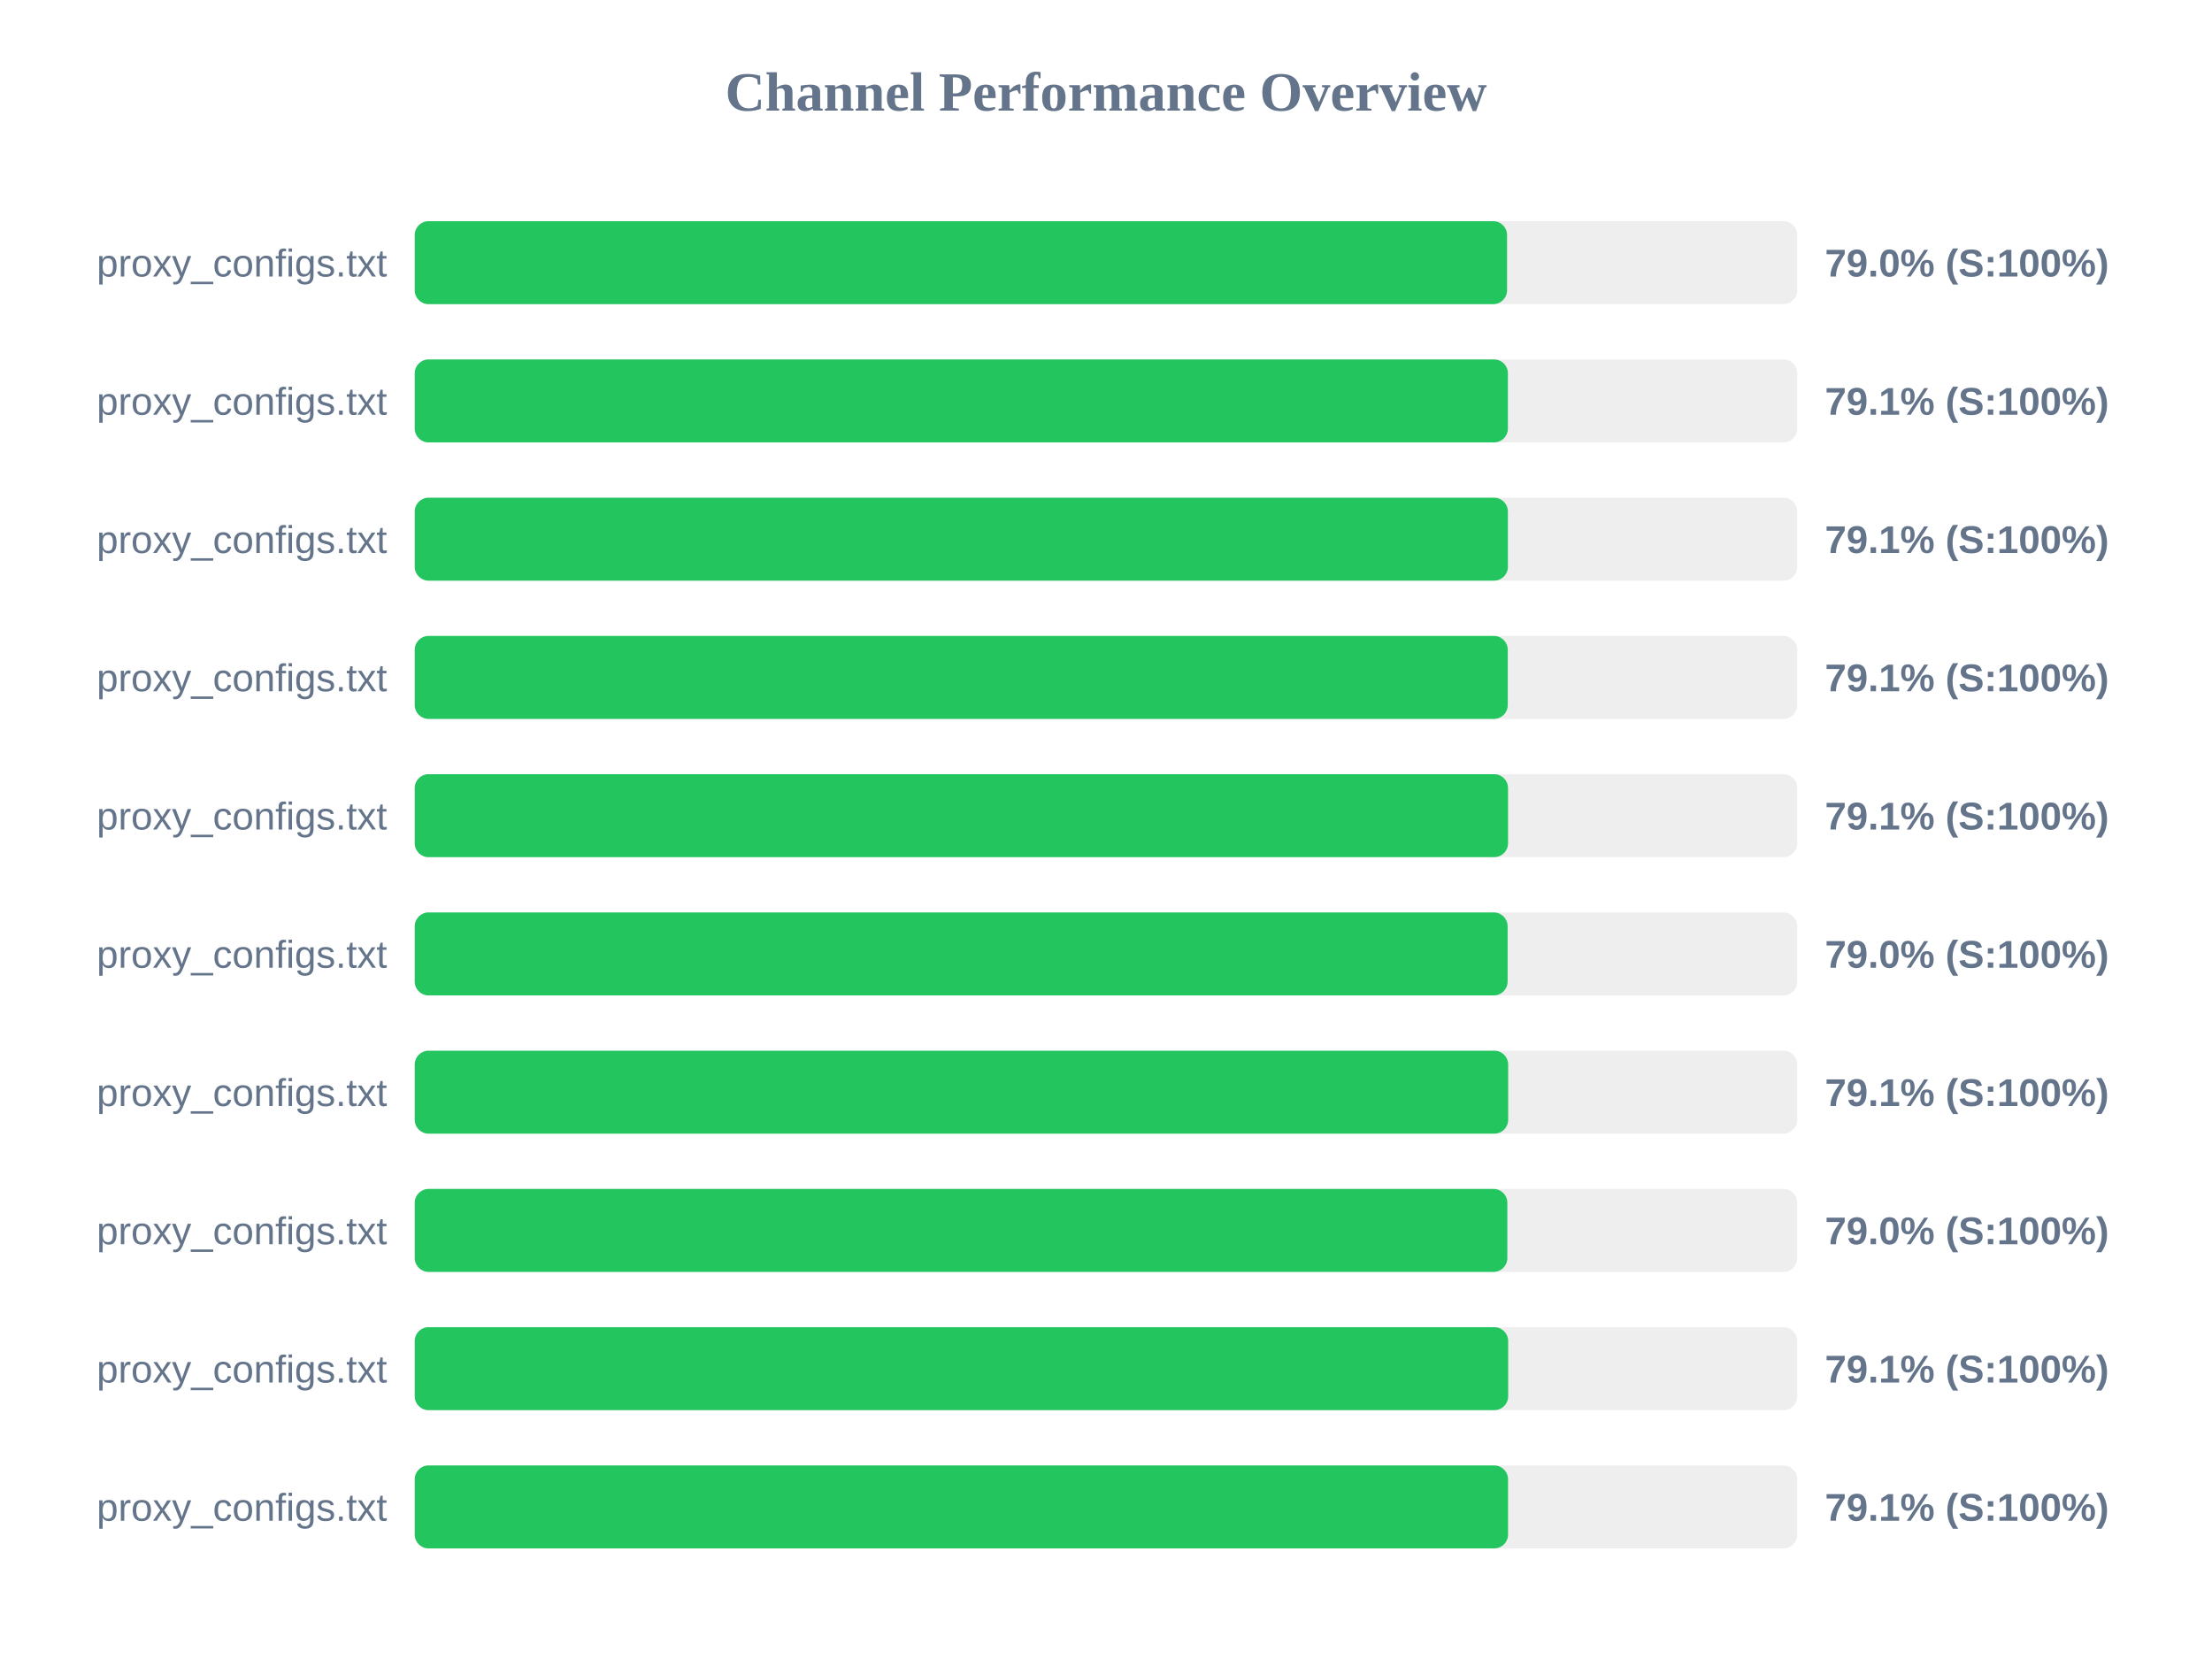
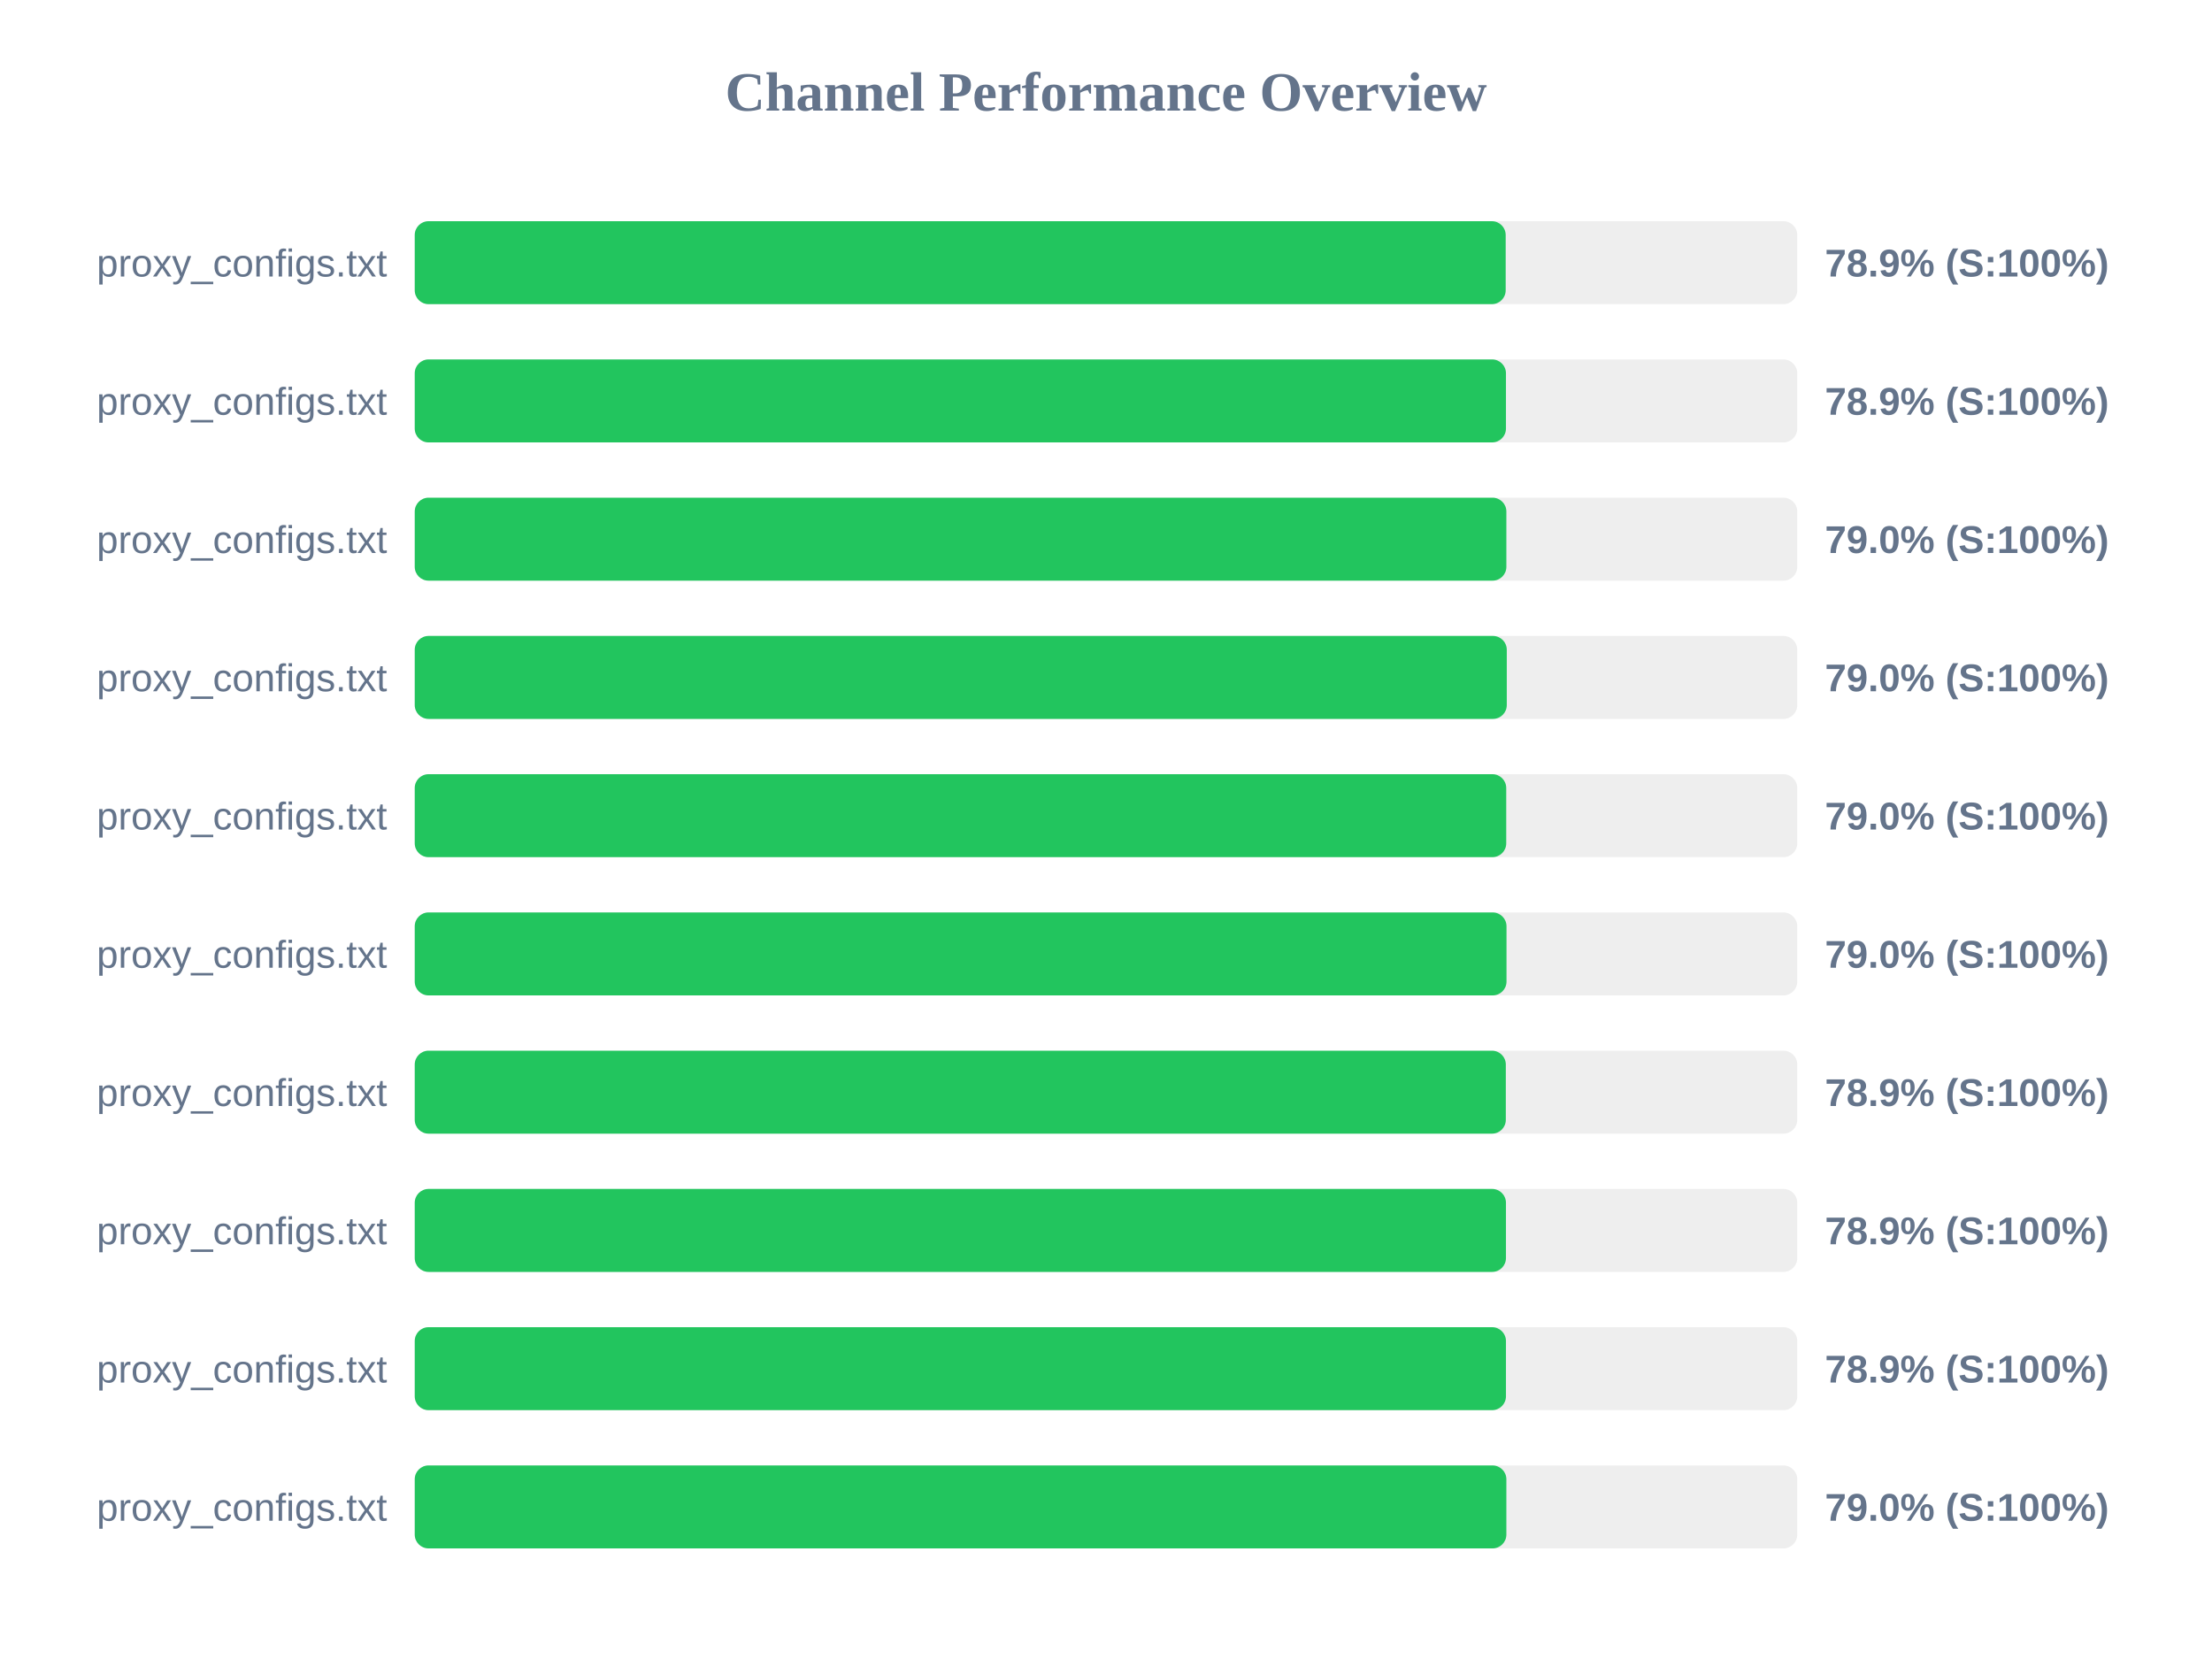
<svg xmlns="http://www.w3.org/2000/svg" width="800" height="600" version="1.1">
  <style>
        .row { font: 14px Arial; fill: #64748b; }
        .score { font: bold 14px Arial; fill: #64748b; }
    </style>
  <text x="400" y="40" text-anchor="middle" font-size="20px" font-weight="bold" fill="#64748b">Channel Performance Overview</text>
  <rect x="150" y="80" width="500" height="30" fill="#eee" rx="5" />
-   <rect x="150" y="80" width="395.05" height="30" fill="#22c55e" rx="5" />
+   <rect x="150" y="80" width="394.55" height="30" fill="#22c55e" rx="5" />
  <text x="140" y="100" text-anchor="end" class="row">proxy_configs.txt</text>
-   <text x="660" y="100" text-anchor="start" class="score">79.0% (S:100%)</text>
+   <text x="660" y="100" text-anchor="start" class="score">78.9% (S:100%)</text>
  <rect x="150" y="130" width="500" height="30" fill="#eee" rx="5" />
-   <rect x="150" y="130" width="395.35" height="30" fill="#22c55e" rx="5" />
+   <rect x="150" y="130" width="394.65" height="30" fill="#22c55e" rx="5" />
  <text x="140" y="150" text-anchor="end" class="row">proxy_configs.txt</text>
-   <text x="660" y="150" text-anchor="start" class="score">79.1% (S:100%)</text>
+   <text x="660" y="150" text-anchor="start" class="score">78.9% (S:100%)</text>
  <rect x="150" y="180" width="500" height="30" fill="#eee" rx="5" />
-   <rect x="150" y="180" width="395.35" height="30" fill="#22c55e" rx="5" />
+   <rect x="150" y="180" width="394.8" height="30" fill="#22c55e" rx="5" />
  <text x="140" y="200" text-anchor="end" class="row">proxy_configs.txt</text>
-   <text x="660" y="200" text-anchor="start" class="score">79.1% (S:100%)</text>
+   <text x="660" y="200" text-anchor="start" class="score">79.0% (S:100%)</text>
  <rect x="150" y="230" width="500" height="30" fill="#eee" rx="5" />
-   <rect x="150" y="230" width="395.3" height="30" fill="#22c55e" rx="5" />
+   <rect x="150" y="230" width="394.95" height="30" fill="#22c55e" rx="5" />
  <text x="140" y="250" text-anchor="end" class="row">proxy_configs.txt</text>
-   <text x="660" y="250" text-anchor="start" class="score">79.1% (S:100%)</text>
+   <text x="660" y="250" text-anchor="start" class="score">79.0% (S:100%)</text>
  <rect x="150" y="280" width="500" height="30" fill="#eee" rx="5" />
-   <rect x="150" y="280" width="395.4" height="30" fill="#22c55e" rx="5" />
+   <rect x="150" y="280" width="394.75" height="30" fill="#22c55e" rx="5" />
  <text x="140" y="300" text-anchor="end" class="row">proxy_configs.txt</text>
-   <text x="660" y="300" text-anchor="start" class="score">79.1% (S:100%)</text>
+   <text x="660" y="300" text-anchor="start" class="score">79.0% (S:100%)</text>
  <rect x="150" y="330" width="500" height="30" fill="#eee" rx="5" />
-   <rect x="150" y="330" width="395.25" height="30" fill="#22c55e" rx="5" />
+   <rect x="150" y="330" width="394.85" height="30" fill="#22c55e" rx="5" />
  <text x="140" y="350" text-anchor="end" class="row">proxy_configs.txt</text>
  <text x="660" y="350" text-anchor="start" class="score">79.0% (S:100%)</text>
  <rect x="150" y="380" width="500" height="30" fill="#eee" rx="5" />
-   <rect x="150" y="380" width="395.45" height="30" fill="#22c55e" rx="5" />
+   <rect x="150" y="380" width="394.6" height="30" fill="#22c55e" rx="5" />
  <text x="140" y="400" text-anchor="end" class="row">proxy_configs.txt</text>
-   <text x="660" y="400" text-anchor="start" class="score">79.1% (S:100%)</text>
+   <text x="660" y="400" text-anchor="start" class="score">78.9% (S:100%)</text>
  <rect x="150" y="430" width="500" height="30" fill="#eee" rx="5" />
-   <rect x="150" y="430" width="395.15" height="30" fill="#22c55e" rx="5" />
+   <rect x="150" y="430" width="394.65" height="30" fill="#22c55e" rx="5" />
  <text x="140" y="450" text-anchor="end" class="row">proxy_configs.txt</text>
-   <text x="660" y="450" text-anchor="start" class="score">79.0% (S:100%)</text>
+   <text x="660" y="450" text-anchor="start" class="score">78.9% (S:100%)</text>
  <rect x="150" y="480" width="500" height="30" fill="#eee" rx="5" />
-   <rect x="150" y="480" width="395.45" height="30" fill="#22c55e" rx="5" />
+   <rect x="150" y="480" width="394.65" height="30" fill="#22c55e" rx="5" />
  <text x="140" y="500" text-anchor="end" class="row">proxy_configs.txt</text>
-   <text x="660" y="500" text-anchor="start" class="score">79.1% (S:100%)</text>
+   <text x="660" y="500" text-anchor="start" class="score">78.9% (S:100%)</text>
  <rect x="150" y="530" width="500" height="30" fill="#eee" rx="5" />
-   <rect x="150" y="530" width="395.4" height="30" fill="#22c55e" rx="5" />
+   <rect x="150" y="530" width="394.8" height="30" fill="#22c55e" rx="5" />
  <text x="140" y="550" text-anchor="end" class="row">proxy_configs.txt</text>
-   <text x="660" y="550" text-anchor="start" class="score">79.1% (S:100%)</text>
+   <text x="660" y="550" text-anchor="start" class="score">79.0% (S:100%)</text>
</svg>
